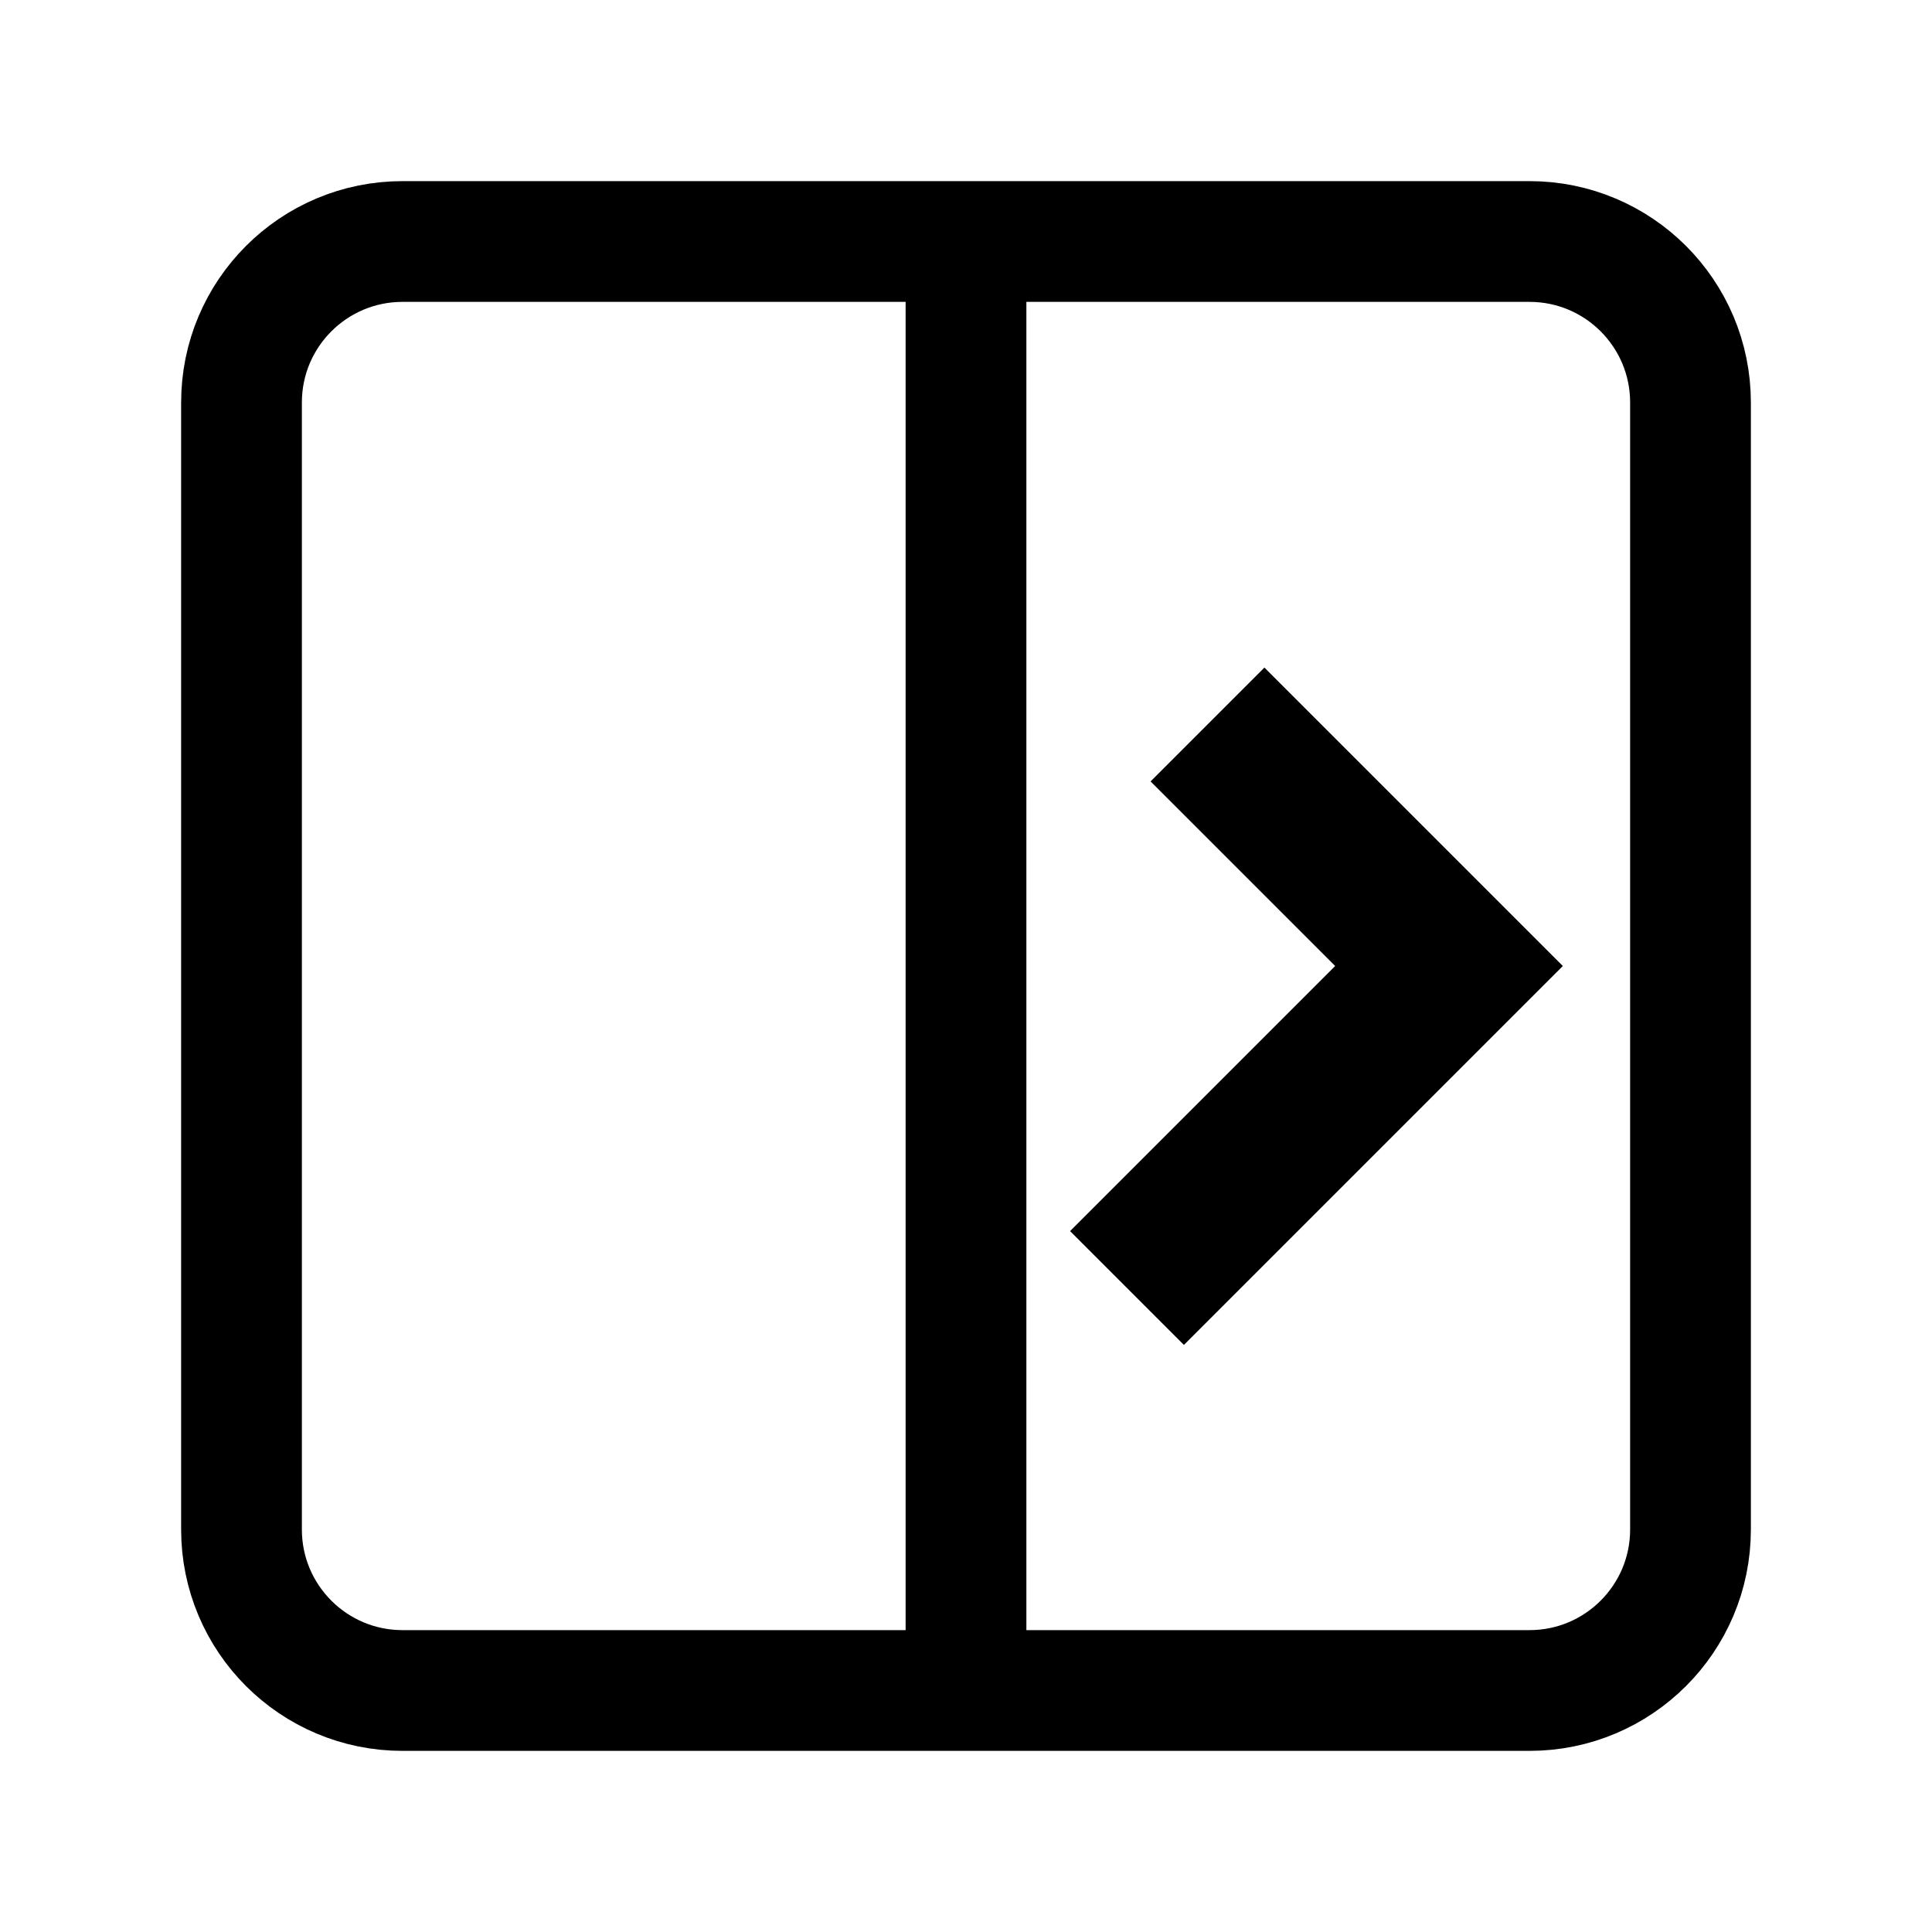
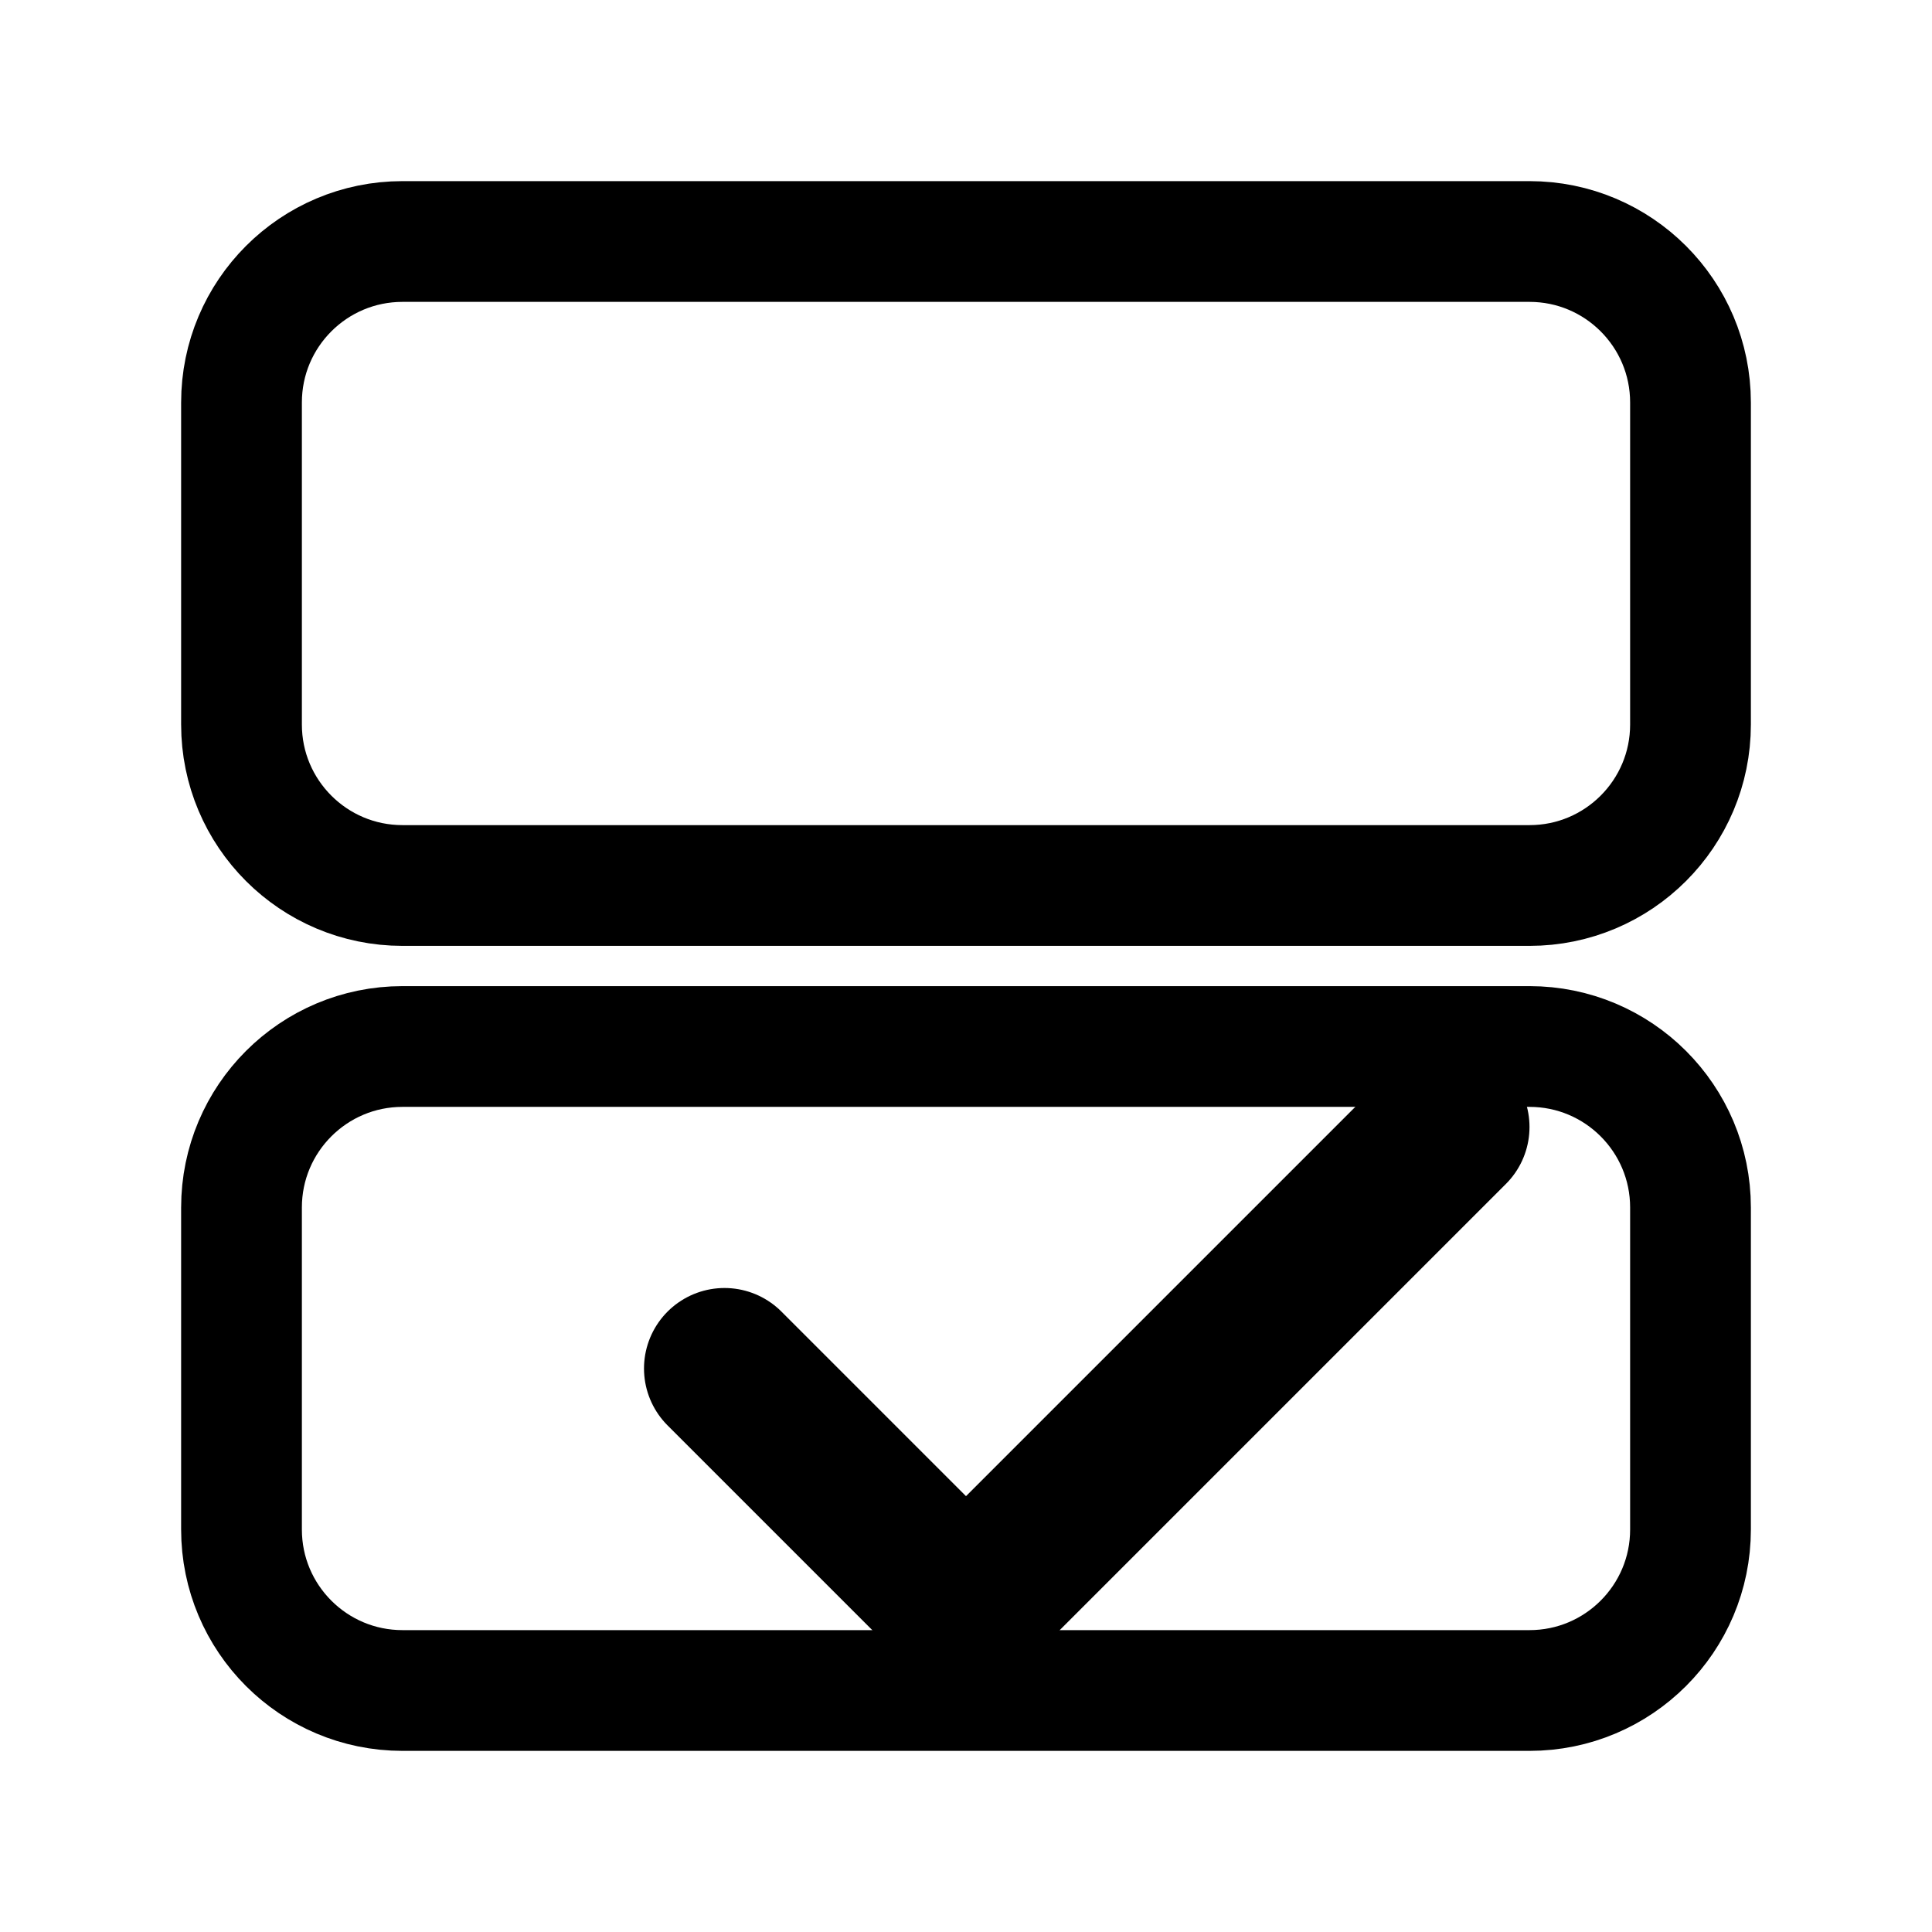
<svg xmlns="http://www.w3.org/2000/svg" viewBox="0 0 24 24" fill="none" stroke="currentColor" stroke-width="1.5">
-   <rect x="3" y="3" width="18" height="18" rx="2" ry="2" stroke="currentColor" fill="none" />
-   <path d="M12 3v18" stroke="currentColor" />
-   <path d="M15 9l3 3-4 4" stroke-width="2" stroke="currentColor" fill="none" />
+   <rect x="3" y="3" width="18" height="8" rx="2" ry="2" fill="none" />
+   <rect x="3" y="13" width="18" height="8" rx="2" ry="2" fill="none" />
+   <path d="M9 17 l3 3 l6 -6" stroke-width="2" stroke-linecap="round" stroke-linejoin="round" />
</svg>
